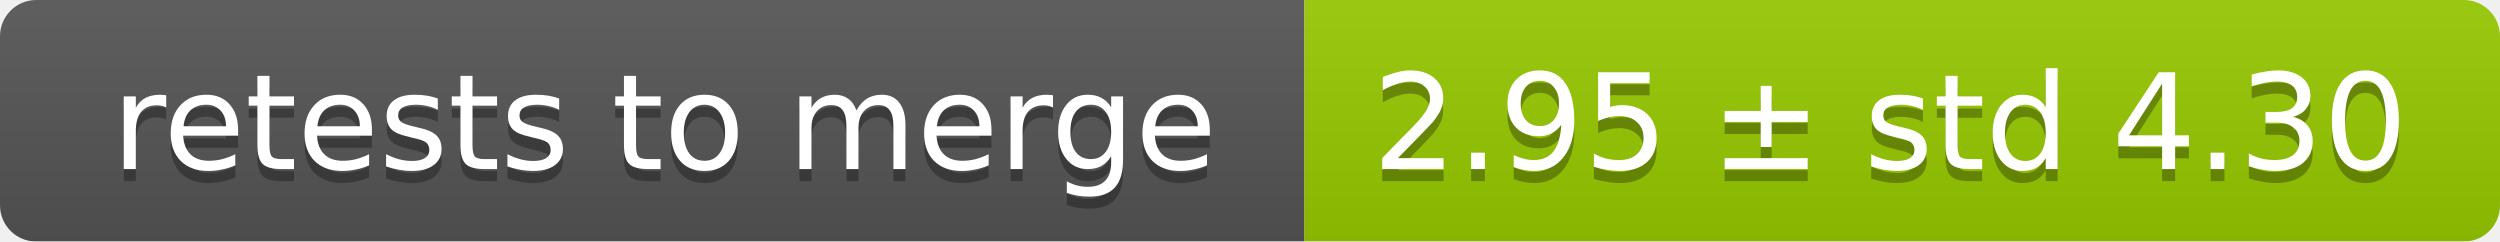
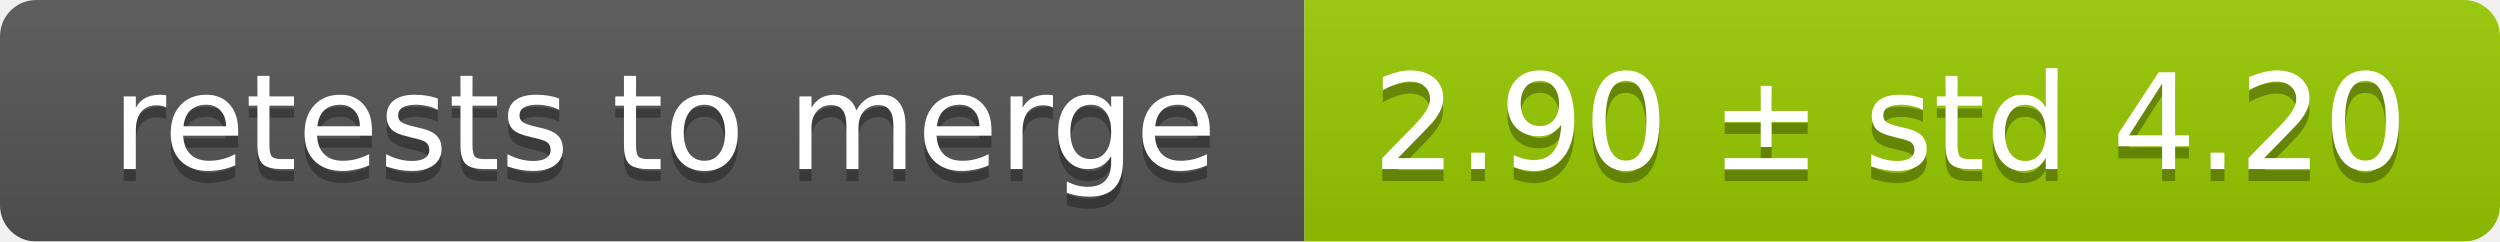
<svg xmlns="http://www.w3.org/2000/svg" width="207" height="20">
  <linearGradient id="smooth" x2="0" y2="100%">
    <stop offset="0" stop-color="#bbb" stop-opacity=".1" />
    <stop offset="1" stop-opacity=".1" />
  </linearGradient>
  <mask id="round">
    <rect width="207" height="20" rx="3" fill="#fff" />
  </mask>
  <g mask="url(#round)">
    <rect width="108" height="20" fill="#555" />
    <rect x="108" width="99" height="20" fill="#97ca00" />
    <rect width="207" height="20" fill="url(#smooth)" />
  </g>
  <g fill="#fff" text-anchor="middle" font-family="DejaVu Sans,Verdana,Geneva,sans-serif" font-size="11">
    <text x="55" y="15" fill="#010101" fill-opacity=".3">retests to merge</text>
    <text x="55" y="14">retests to merge</text>
-     <text x="156.5" y="15" fill="#010101" fill-opacity=".3">2.95 ± std 4.30</text>
-     <text x="156.5" y="14">2.95 ± std 4.30</text>
+     <text x="156.5" y="15" fill="#010101" fill-opacity=".3">2.90 ± std 4.20</text>
+     <text x="156.5" y="14">2.90 ± std 4.20</text>
  </g>
</svg>
